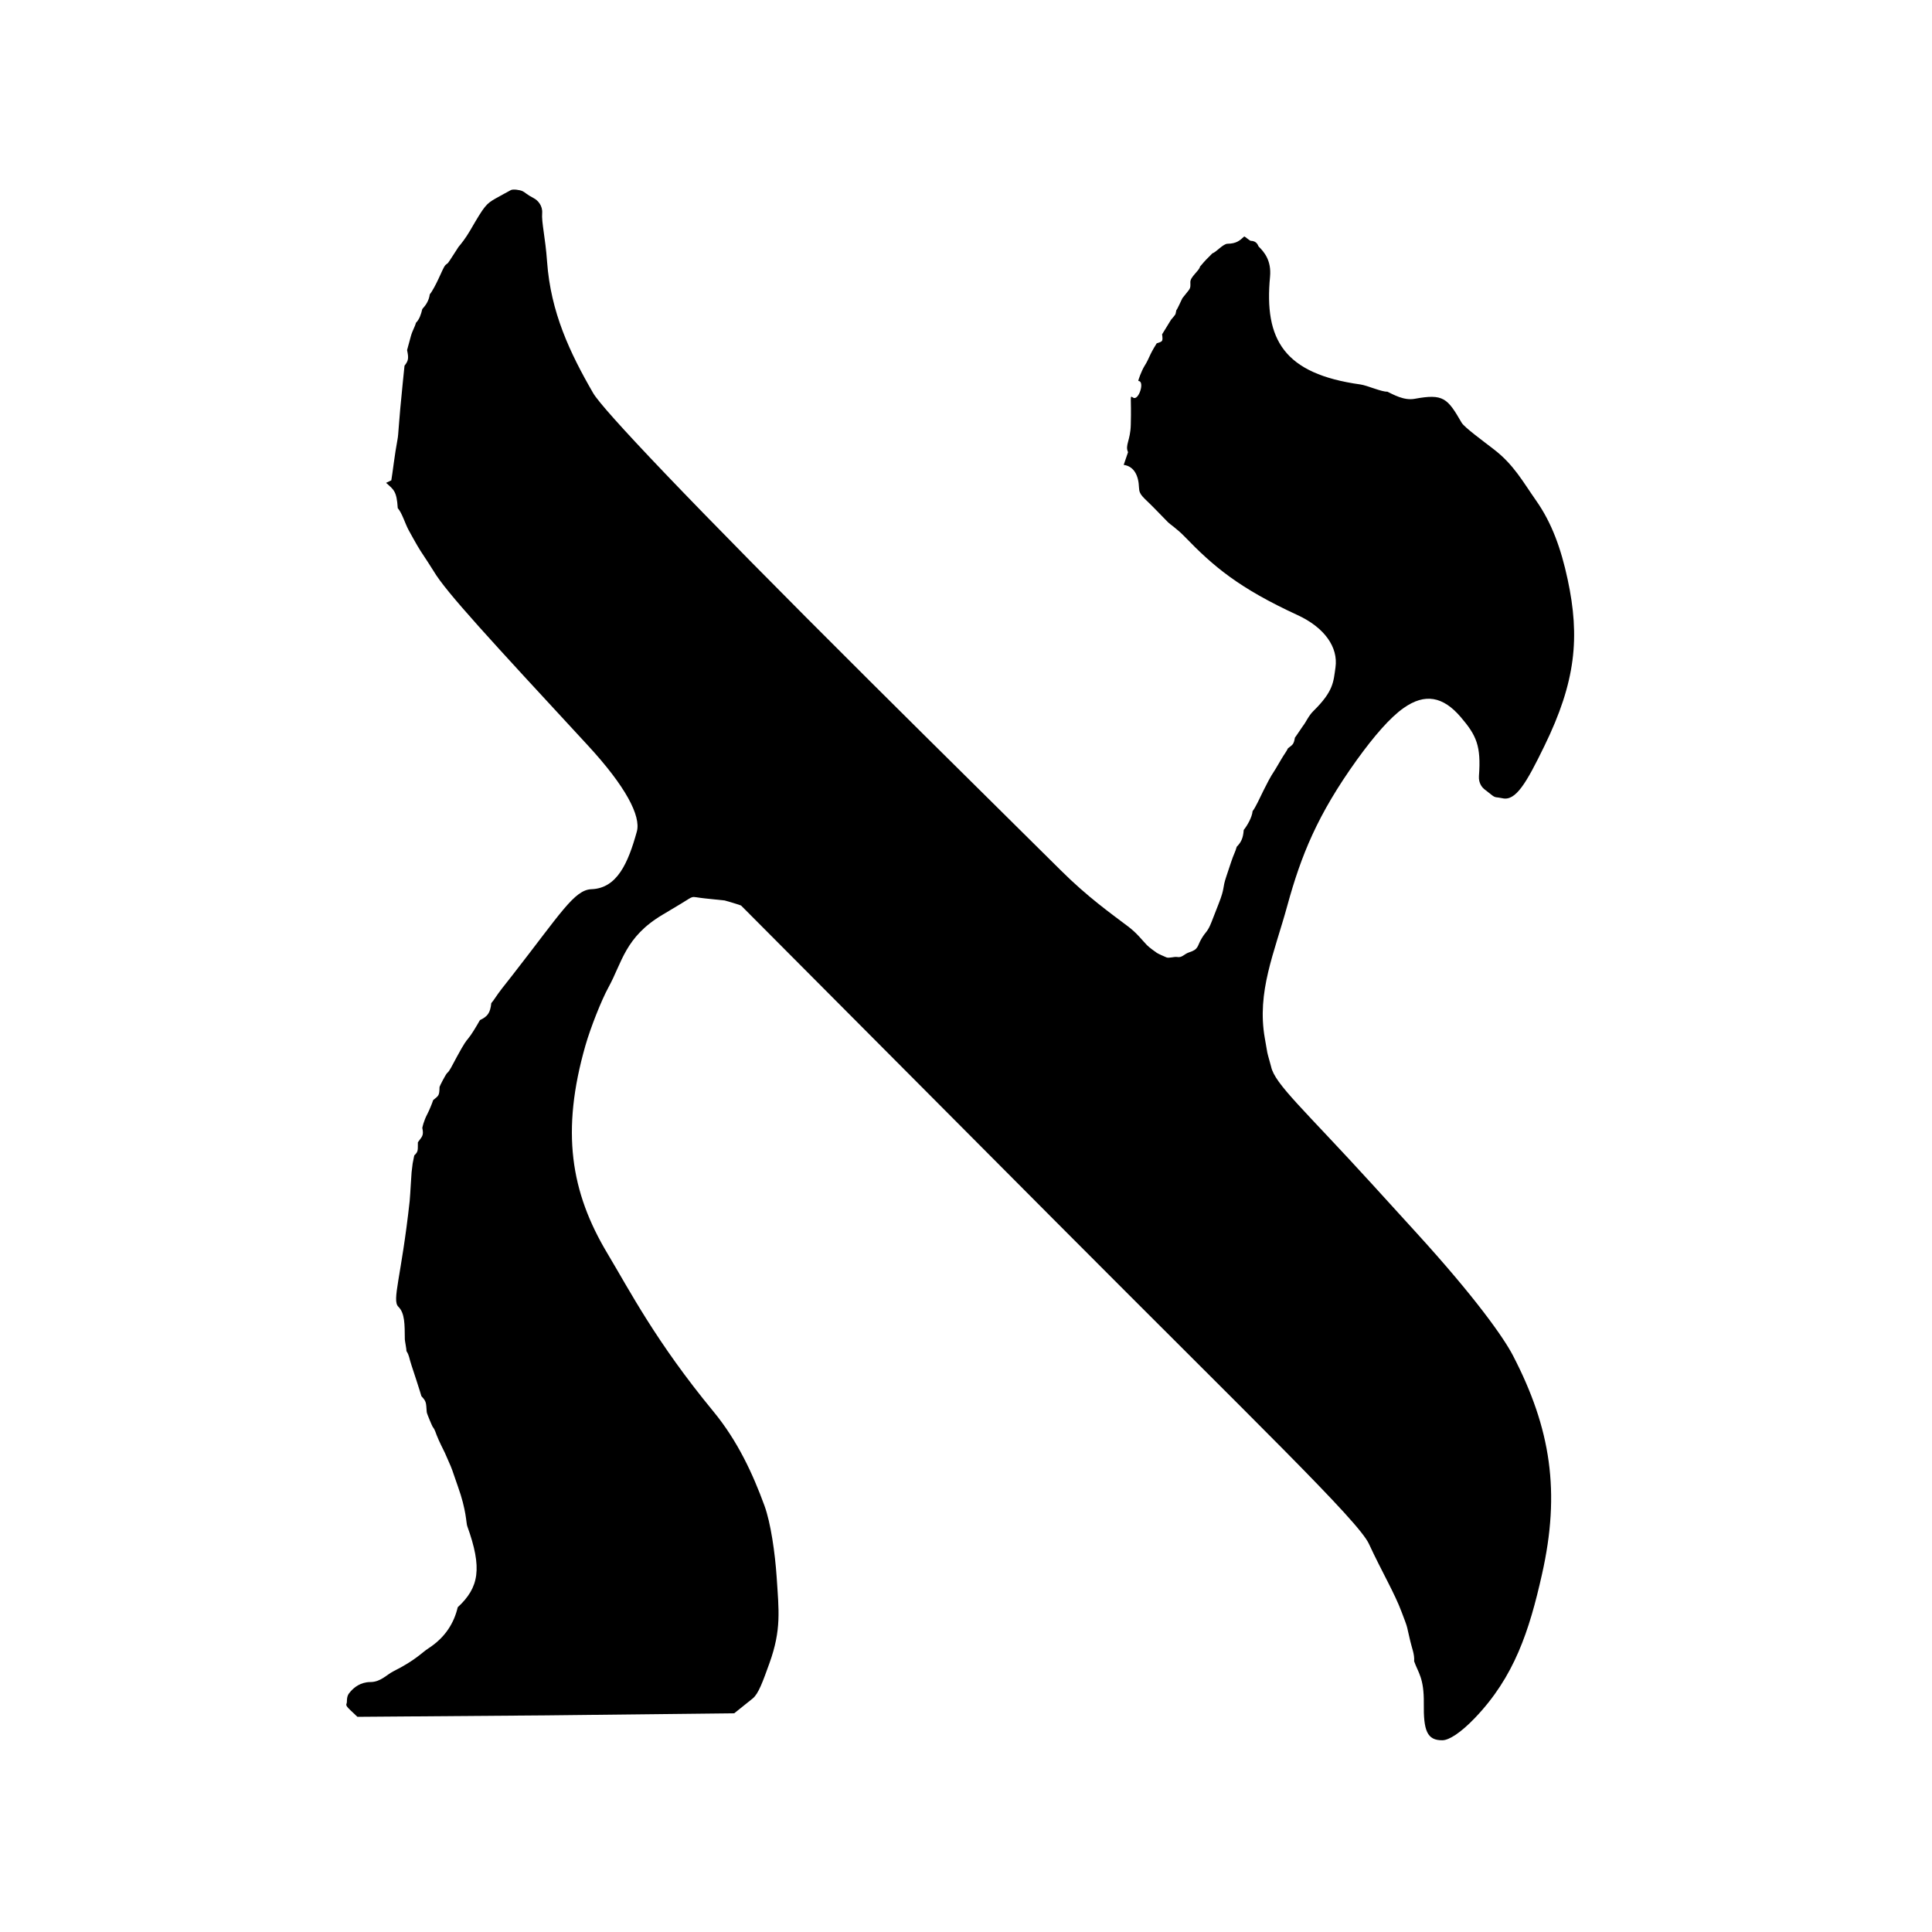
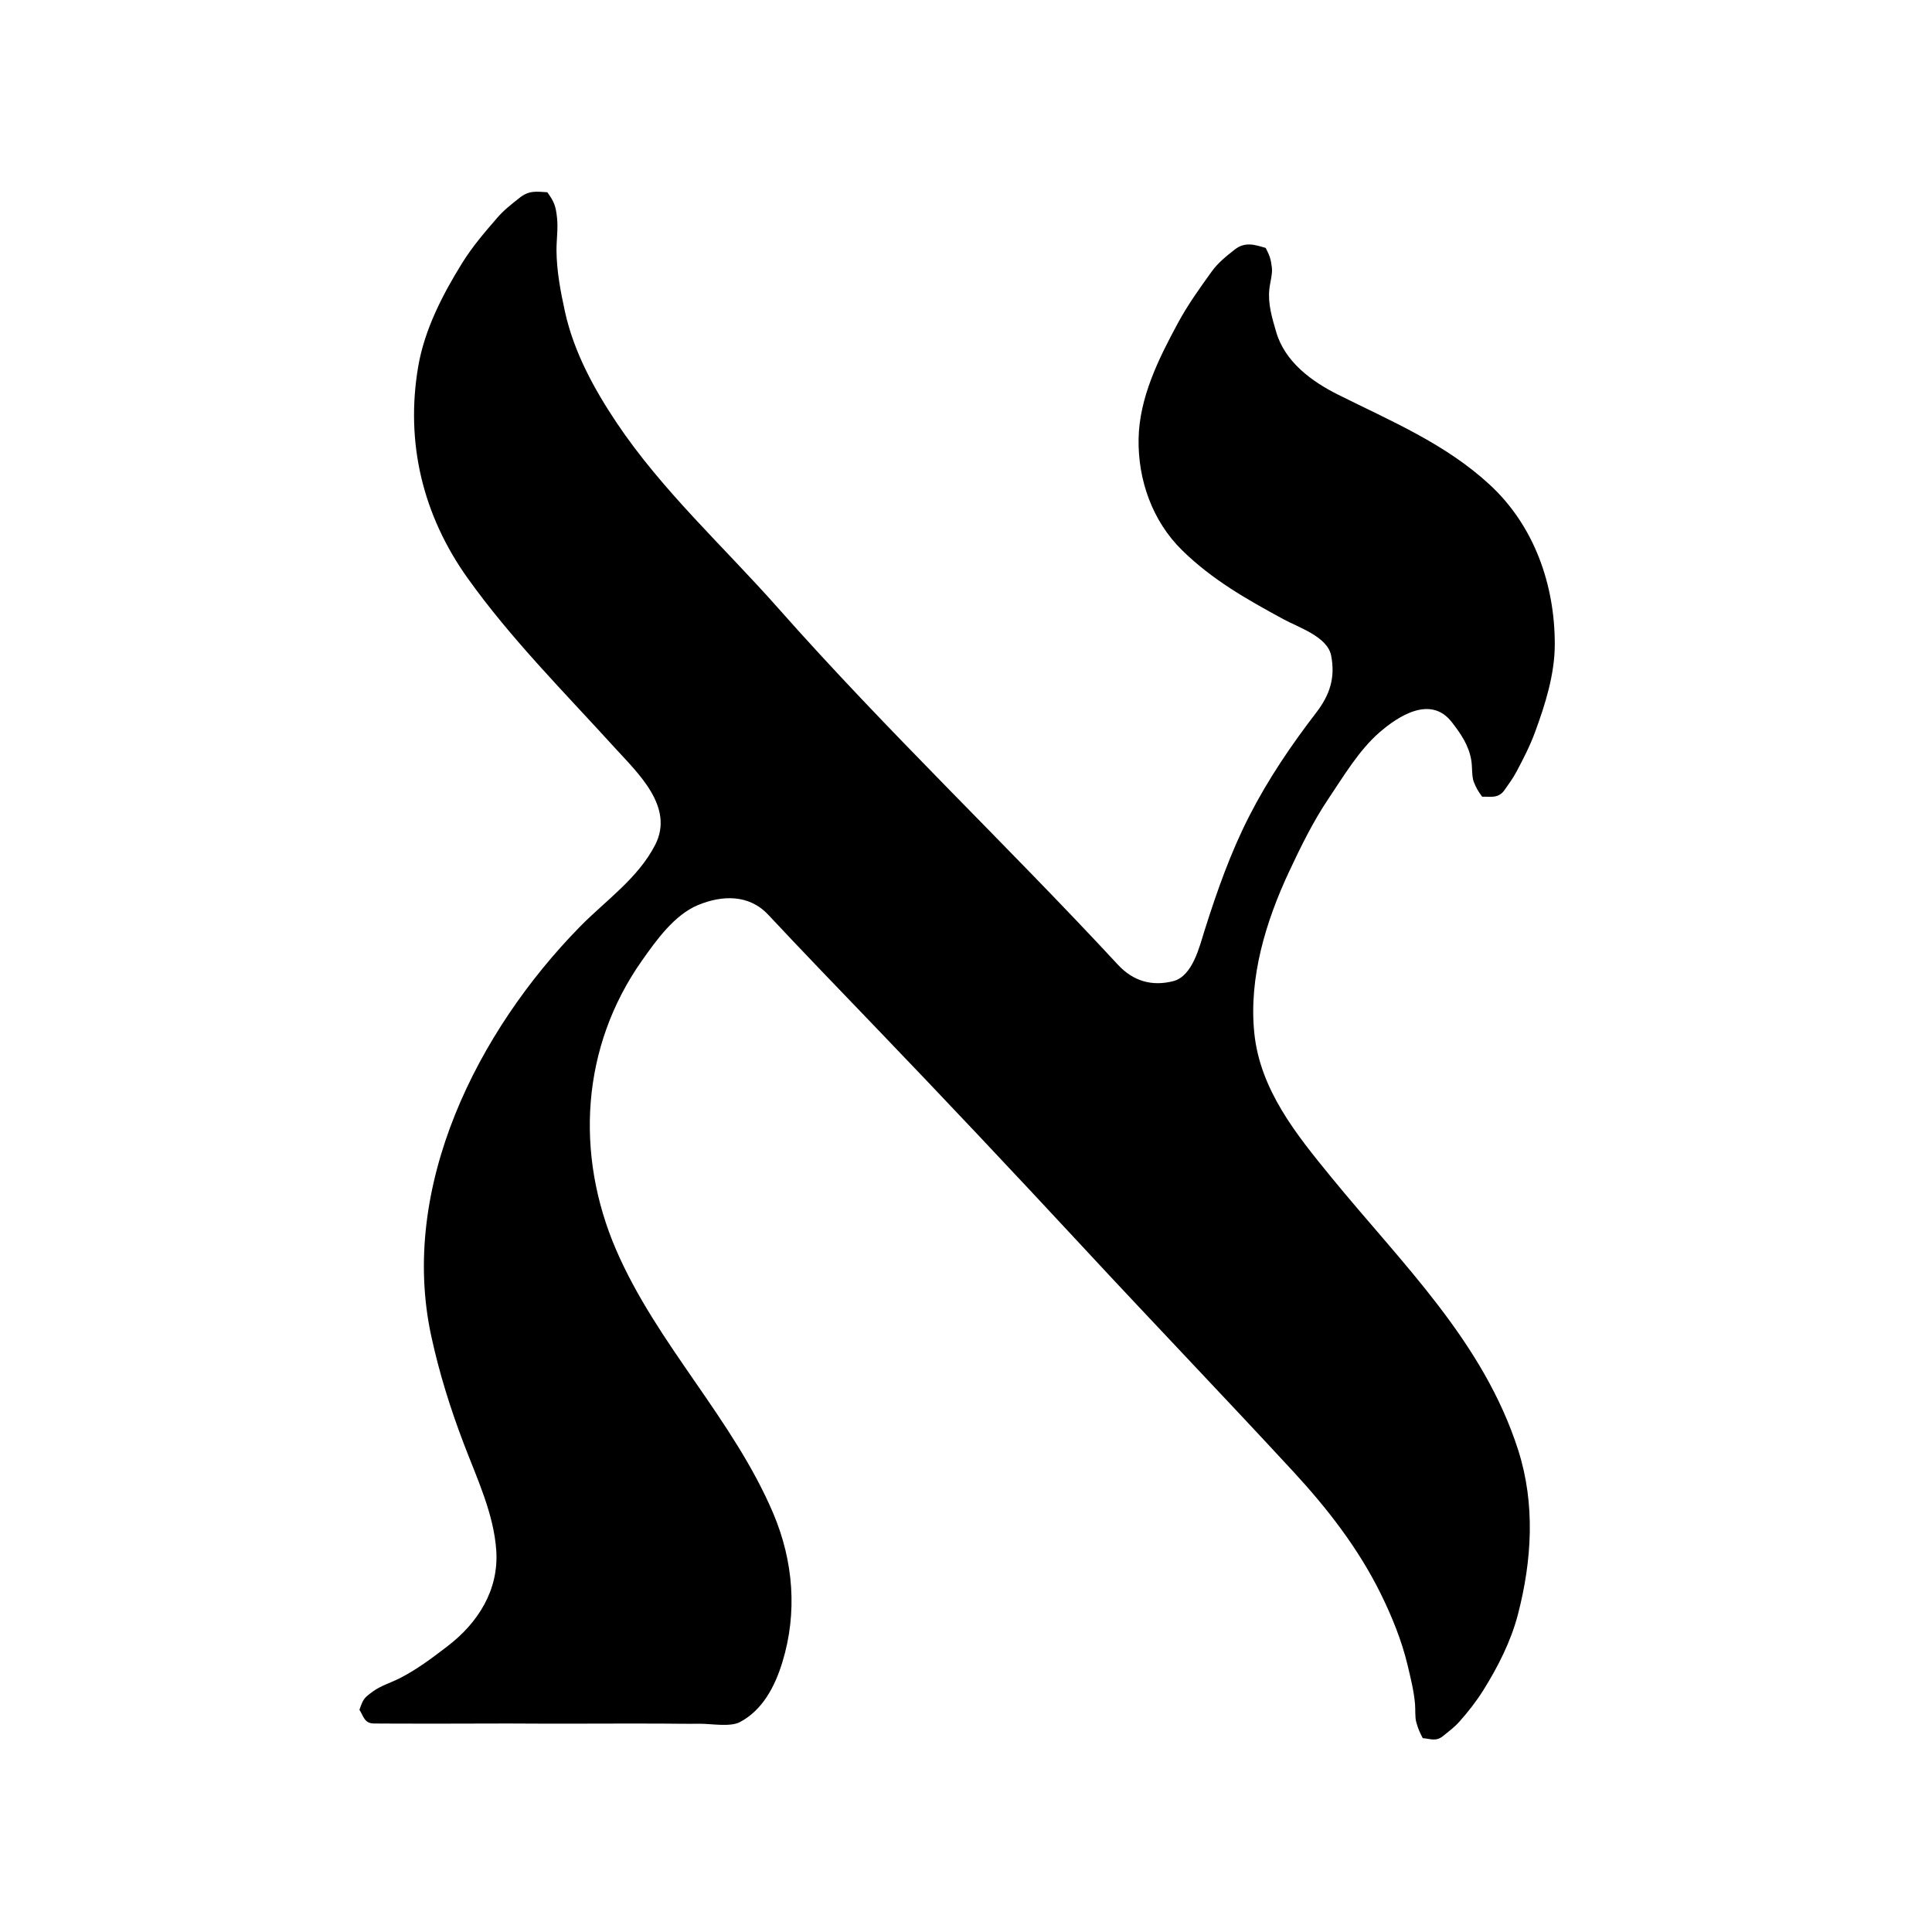
<svg xmlns="http://www.w3.org/2000/svg" width="24" height="24" viewBox="0 0 24 24">
-   <path d="M15.457 2.937 C15.468 2.94 15.526 2.992 15.539 2.992 C15.618 2.993 15.628 3.055 15.635 3.062 C15.701 3.127 15.796 3.234 15.777 3.437 C15.702 4.219 15.949 4.644 16.9 4.776 C16.981 4.787 17.169 4.871 17.233 4.865 C17.307 4.9 17.441 4.979 17.574 4.954 C17.929 4.889 17.98 4.944 18.157 5.251 C18.191 5.309 18.426 5.48 18.556 5.581 C18.806 5.773 18.918 5.985 19.082 6.218 C19.278 6.497 19.392 6.816 19.474 7.198 C19.628 7.916 19.576 8.466 19.185 9.267 C18.961 9.727 18.829 9.955 18.663 9.916 C18.588 9.899 18.58 9.914 18.535 9.879 L18.438 9.803 C18.42 9.789 18.365 9.735 18.372 9.64 C18.4 9.265 18.341 9.136 18.146 8.908 C17.925 8.649 17.7 8.61 17.438 8.794 C17.269 8.912 17.07 9.142 16.855 9.44 C16.366 10.121 16.163 10.625 15.991 11.252 C15.831 11.836 15.61 12.321 15.712 12.897 L15.743 13.075 C15.75 13.112 15.786 13.229 15.79 13.25 C15.836 13.467 16.2 13.783 17.043 14.708 L17.584 15.302 C18.335 16.125 18.681 16.621 18.793 16.836 C19.268 17.75 19.385 18.537 19.155 19.557 C18.997 20.262 18.81 20.832 18.322 21.341 C18.144 21.527 18.001 21.616 17.921 21.618 C17.724 21.622 17.683 21.493 17.687 21.161 C17.691 20.843 17.616 20.778 17.567 20.637 C17.574 20.551 17.538 20.471 17.519 20.386 L17.49 20.261 C17.487 20.247 17.481 20.209 17.456 20.143 L17.413 20.029 C17.324 19.789 17.167 19.528 17.005 19.178 C16.875 18.895 15.627 17.697 13.111 15.171 L9.206 11.249 C9.201 11.244 9.011 11.187 9.003 11.186 L8.754 11.16 C8.56 11.139 8.64 11.118 8.458 11.227 L8.229 11.364 C7.763 11.642 7.729 11.956 7.557 12.268 C7.473 12.421 7.336 12.765 7.272 12.989 C6.968 14.052 7.087 14.806 7.547 15.573 C7.822 16.032 8.149 16.669 8.864 17.536 C9.164 17.901 9.352 18.309 9.496 18.703 C9.575 18.919 9.628 19.294 9.648 19.591 C9.675 20.008 9.708 20.244 9.559 20.659 C9.475 20.892 9.422 21.042 9.349 21.1 L9.121 21.283 L6.782 21.309 L4.44 21.327 L4.351 21.243 C4.276 21.172 4.309 21.177 4.309 21.141 C4.31 21.067 4.324 21.048 4.355 21.012 C4.399 20.962 4.478 20.896 4.6 20.895 C4.729 20.895 4.802 20.804 4.886 20.762 C5.164 20.623 5.244 20.526 5.321 20.477 C5.537 20.338 5.642 20.154 5.686 19.966 C5.951 19.721 5.994 19.482 5.804 18.957 C5.79 18.918 5.795 18.762 5.688 18.465 C5.647 18.352 5.623 18.27 5.6 18.216 L5.527 18.049 C5.516 18.023 5.493 17.984 5.45 17.889 C5.402 17.783 5.413 17.775 5.374 17.723 C5.37 17.718 5.303 17.564 5.301 17.541 C5.292 17.419 5.297 17.411 5.235 17.344 C5.217 17.289 5.221 17.292 5.173 17.147 L5.112 16.961 C5.079 16.862 5.087 16.844 5.049 16.783 C5.052 16.772 5.029 16.653 5.029 16.64 C5.027 16.45 5.03 16.313 4.948 16.232 C4.866 16.15 4.985 15.867 5.089 14.921 C5.094 14.876 5.097 14.801 5.104 14.698 L5.113 14.562 C5.114 14.556 5.125 14.458 5.126 14.454 L5.146 14.353 C5.199 14.304 5.189 14.288 5.191 14.19 C5.236 14.123 5.269 14.113 5.246 14.012 C5.246 14.01 5.261 13.928 5.311 13.834 C5.332 13.794 5.369 13.704 5.381 13.666 C5.449 13.609 5.458 13.615 5.46 13.503 C5.46 13.495 5.537 13.344 5.556 13.328 C5.586 13.303 5.608 13.253 5.676 13.127 C5.771 12.952 5.79 12.933 5.816 12.901 C5.854 12.856 5.911 12.762 5.962 12.672 C6.055 12.628 6.09 12.586 6.103 12.461 C6.136 12.425 6.167 12.367 6.236 12.279 L6.364 12.116 C6.965 11.346 7.134 11.054 7.347 11.046 C7.666 11.035 7.803 10.721 7.911 10.33 C7.964 10.137 7.773 9.769 7.301 9.258 C6.099 7.957 5.541 7.356 5.387 7.095 C5.358 7.046 5.301 6.962 5.22 6.837 C5.18 6.776 5.079 6.59 5.076 6.585 C5.029 6.497 4.996 6.375 4.941 6.312 C4.928 6.1 4.891 6.083 4.796 5.998 L4.861 5.967 C4.876 5.883 4.903 5.642 4.938 5.459 C4.952 5.388 4.948 5.294 5.003 4.758 L5.025 4.543 C5.077 4.478 5.077 4.446 5.057 4.349 L5.104 4.176 C5.124 4.104 5.153 4.064 5.167 4.01 C5.209 3.969 5.23 3.906 5.246 3.839 C5.291 3.79 5.328 3.735 5.339 3.656 C5.372 3.617 5.42 3.522 5.447 3.464 C5.535 3.271 5.521 3.305 5.565 3.267 C5.574 3.259 5.689 3.076 5.696 3.067 C5.726 3.032 5.784 2.96 5.841 2.862 C6.021 2.551 6.04 2.532 6.159 2.464 C6.233 2.422 6.295 2.39 6.345 2.362 C6.371 2.347 6.456 2.358 6.492 2.375 C6.529 2.394 6.544 2.417 6.627 2.46 C6.683 2.488 6.742 2.557 6.735 2.647 C6.725 2.759 6.775 2.952 6.796 3.251 C6.841 3.879 7.079 4.383 7.369 4.884 C7.486 5.085 8.514 6.179 10.81 8.465 C11.744 9.395 12.536 10.174 13.176 10.81 C13.51 11.143 13.804 11.35 14.015 11.51 C14.124 11.592 14.189 11.68 14.247 11.74 C14.28 11.774 14.349 11.821 14.371 11.837 C14.39 11.85 14.471 11.885 14.49 11.893 C14.52 11.906 14.589 11.882 14.621 11.888 C14.686 11.9 14.707 11.852 14.77 11.831 C14.893 11.793 14.87 11.753 14.926 11.66 C14.977 11.572 15 11.581 15.049 11.456 L15.138 11.228 C15.22 11.02 15.181 11.044 15.233 10.89 L15.293 10.71 C15.323 10.617 15.346 10.583 15.363 10.519 C15.418 10.463 15.443 10.411 15.45 10.31 C15.492 10.258 15.553 10.155 15.56 10.077 C15.601 10.023 15.647 9.917 15.695 9.821 C15.805 9.601 15.801 9.628 15.848 9.548 L15.923 9.421 C15.951 9.373 15.98 9.337 16 9.295 C16.06 9.249 16.071 9.248 16.086 9.163 C16.092 9.158 16.18 9.025 16.185 9.019 C16.227 8.966 16.253 8.894 16.316 8.832 C16.567 8.585 16.564 8.471 16.59 8.29 C16.625 8.041 16.455 7.796 16.119 7.641 C15.39 7.305 15.075 7.038 14.716 6.666 C14.618 6.565 14.539 6.518 14.505 6.483 L14.345 6.319 C14.198 6.168 14.152 6.153 14.149 6.057 C14.144 5.904 14.085 5.792 13.959 5.775 L14.013 5.617 C13.973 5.53 14.042 5.475 14.047 5.278 C14.057 4.915 14.028 4.91 14.077 4.94 C14.145 4.982 14.225 4.734 14.142 4.733 C14.133 4.733 14.182 4.605 14.213 4.554 C14.258 4.482 14.262 4.462 14.292 4.401 C14.319 4.345 14.354 4.289 14.369 4.265 C14.439 4.24 14.449 4.249 14.436 4.153 L14.492 4.062 C14.495 4.058 14.545 3.974 14.548 3.971 C14.614 3.892 14.598 3.919 14.613 3.853 C14.625 3.844 14.682 3.713 14.689 3.703 C14.788 3.575 14.79 3.599 14.787 3.506 C14.784 3.439 14.897 3.365 14.907 3.312 C14.984 3.221 14.978 3.231 15.061 3.147 C15.105 3.135 15.194 3.028 15.249 3.028 C15.359 3.026 15.399 2.99 15.457 2.937 Z" />
+   <path d="M4.465 21.24 C4.517 21.318 4.523 21.409 4.647 21.41 L4.872 21.411 C5.037 21.412 5.202 21.412 5.367 21.412 C5.682 21.413 5.997 21.409 6.312 21.41 C6.942 21.415 7.572 21.409 8.202 21.411 C8.367 21.412 8.532 21.415 8.697 21.413 C8.83 21.412 9.07 21.456 9.19 21.393 C9.472 21.245 9.626 20.952 9.719 20.648 C9.907 20.034 9.857 19.395 9.607 18.803 C9.108 17.626 8.161 16.702 7.653 15.524 C7.142 14.338 7.218 13.005 7.976 11.931 C8.152 11.681 8.378 11.364 8.673 11.242 C8.97 11.12 9.303 11.107 9.543 11.363 C9.973 11.823 10.411 12.276 10.847 12.73 C11.72 13.638 12.584 14.556 13.441 15.479 C14.308 16.414 15.191 17.334 16.056 18.27 C16.485 18.734 16.872 19.23 17.153 19.8 C17.291 20.081 17.412 20.377 17.485 20.683 C17.523 20.843 17.564 21.004 17.578 21.168 C17.584 21.235 17.576 21.33 17.593 21.392 C17.617 21.477 17.634 21.516 17.674 21.592 C17.767 21.598 17.837 21.639 17.927 21.565 C17.997 21.508 18.068 21.456 18.129 21.387 C18.24 21.262 18.339 21.136 18.428 20.994 C18.609 20.704 18.769 20.389 18.856 20.056 C19.03 19.386 19.074 18.685 18.86 18.015 C18.429 16.666 17.413 15.696 16.54 14.627 C16.106 14.096 15.652 13.539 15.581 12.829 C15.512 12.145 15.724 11.447 16.012 10.831 C16.157 10.521 16.312 10.205 16.503 9.921 C16.689 9.645 16.88 9.322 17.133 9.101 C17.367 8.897 17.772 8.631 18.035 8.971 C18.147 9.115 18.247 9.26 18.277 9.446 C18.29 9.518 18.282 9.65 18.308 9.713 C18.342 9.797 18.36 9.825 18.412 9.897 C18.518 9.894 18.615 9.923 18.692 9.811 C18.744 9.737 18.796 9.666 18.839 9.585 C18.923 9.427 19.006 9.266 19.068 9.097 C19.195 8.752 19.314 8.376 19.314 8.004 C19.315 7.266 19.06 6.533 18.507 6.022 C17.953 5.511 17.285 5.234 16.621 4.902 C16.293 4.738 15.961 4.495 15.853 4.123 C15.803 3.952 15.749 3.775 15.768 3.594 C15.776 3.514 15.809 3.404 15.8 3.326 C15.786 3.213 15.774 3.18 15.723 3.08 C15.591 3.041 15.469 2.999 15.341 3.098 C15.233 3.183 15.131 3.263 15.05 3.376 C14.901 3.583 14.752 3.791 14.631 4.016 C14.393 4.456 14.153 4.939 14.144 5.451 C14.135 5.961 14.314 6.472 14.685 6.836 C15.061 7.204 15.485 7.443 15.943 7.692 C16.125 7.792 16.491 7.908 16.536 8.144 C16.589 8.416 16.522 8.629 16.351 8.852 C16.041 9.255 15.752 9.681 15.52 10.135 C15.287 10.59 15.118 11.07 14.964 11.557 C14.901 11.756 14.816 12.126 14.575 12.188 C14.314 12.255 14.079 12.191 13.888 11.985 C12.503 10.49 11.017 9.082 9.667 7.555 C8.995 6.795 8.226 6.097 7.659 5.25 C7.377 4.828 7.128 4.371 7.018 3.871 C6.964 3.624 6.915 3.367 6.913 3.114 C6.912 2.983 6.934 2.839 6.92 2.709 C6.904 2.558 6.885 2.508 6.799 2.388 C6.659 2.38 6.571 2.362 6.447 2.463 C6.353 2.538 6.258 2.611 6.179 2.703 C6.022 2.884 5.865 3.067 5.739 3.271 C5.498 3.66 5.275 4.092 5.196 4.548 C5.033 5.495 5.251 6.402 5.812 7.186 C6.354 7.944 7.014 8.603 7.639 9.291 C7.921 9.601 8.381 10.023 8.139 10.495 C7.924 10.913 7.528 11.182 7.203 11.513 C5.932 12.81 4.954 14.745 5.358 16.601 C5.457 17.058 5.595 17.498 5.761 17.934 C5.922 18.357 6.136 18.807 6.165 19.265 C6.196 19.75 5.941 20.158 5.559 20.45 C5.37 20.595 5.175 20.742 4.961 20.85 C4.86 20.901 4.729 20.942 4.638 21.008 C4.519 21.095 4.513 21.103 4.465 21.24 Z" />
</svg>
